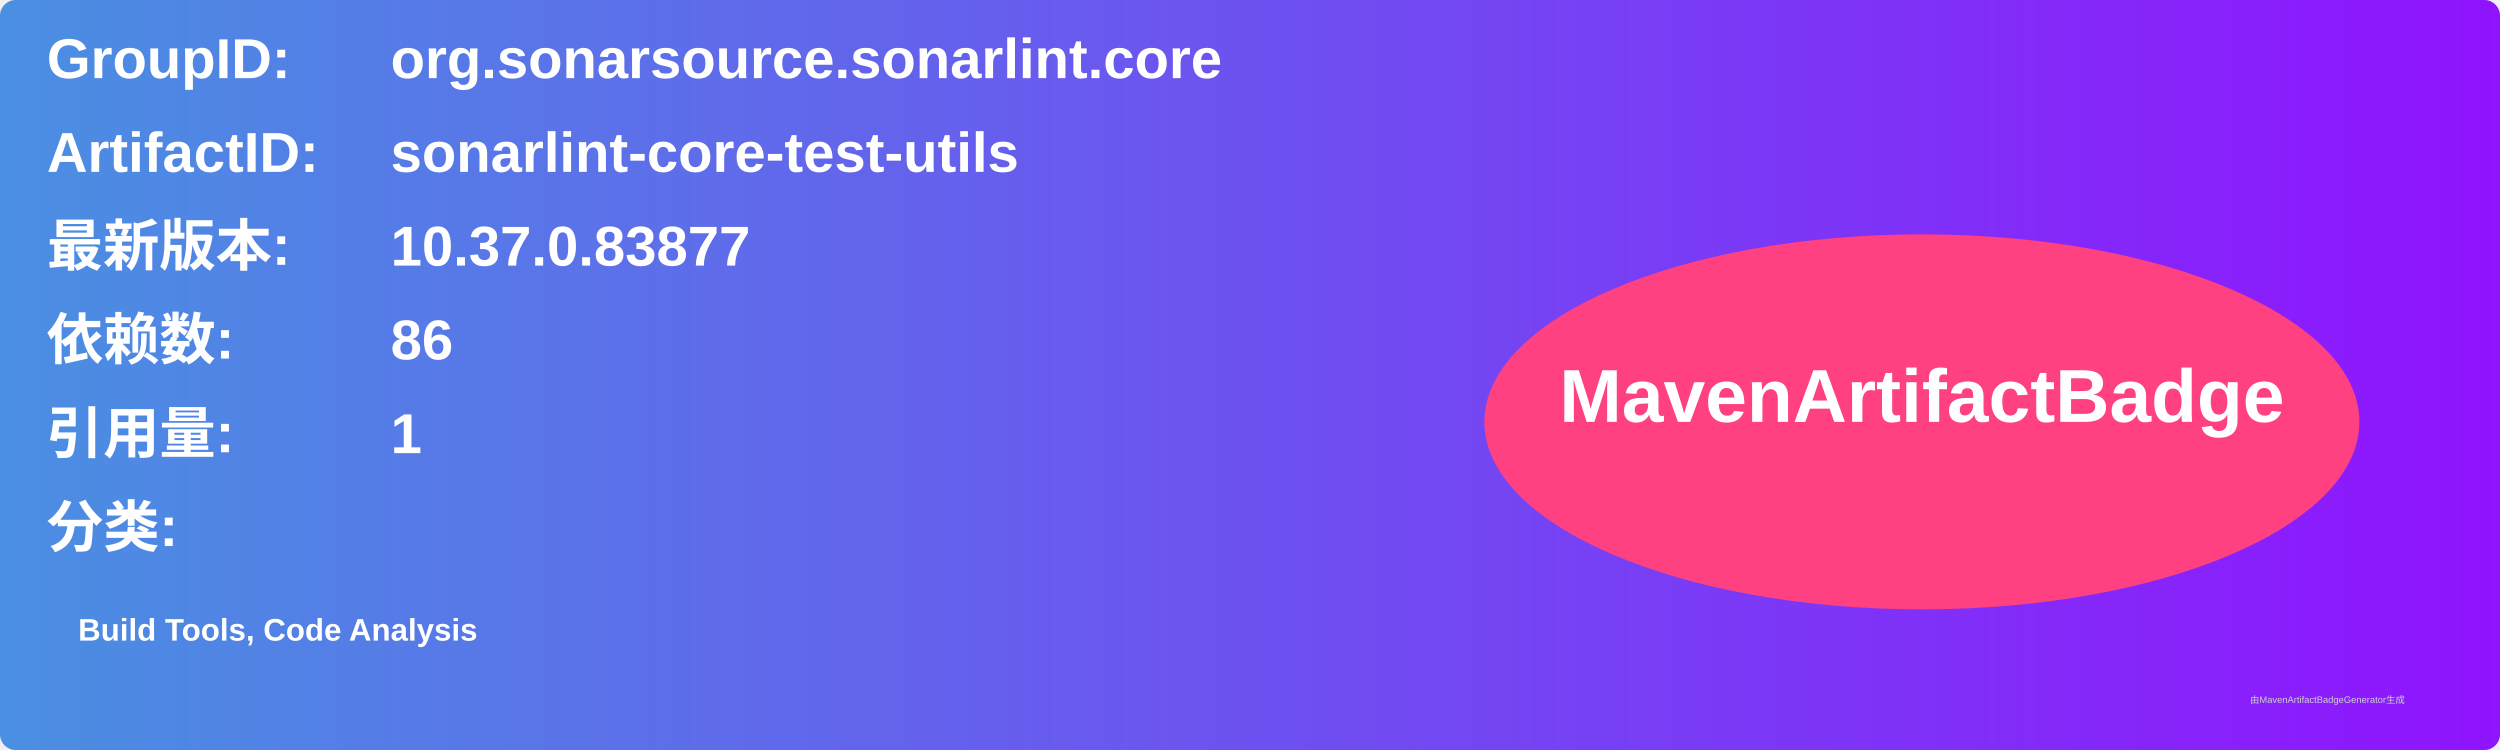
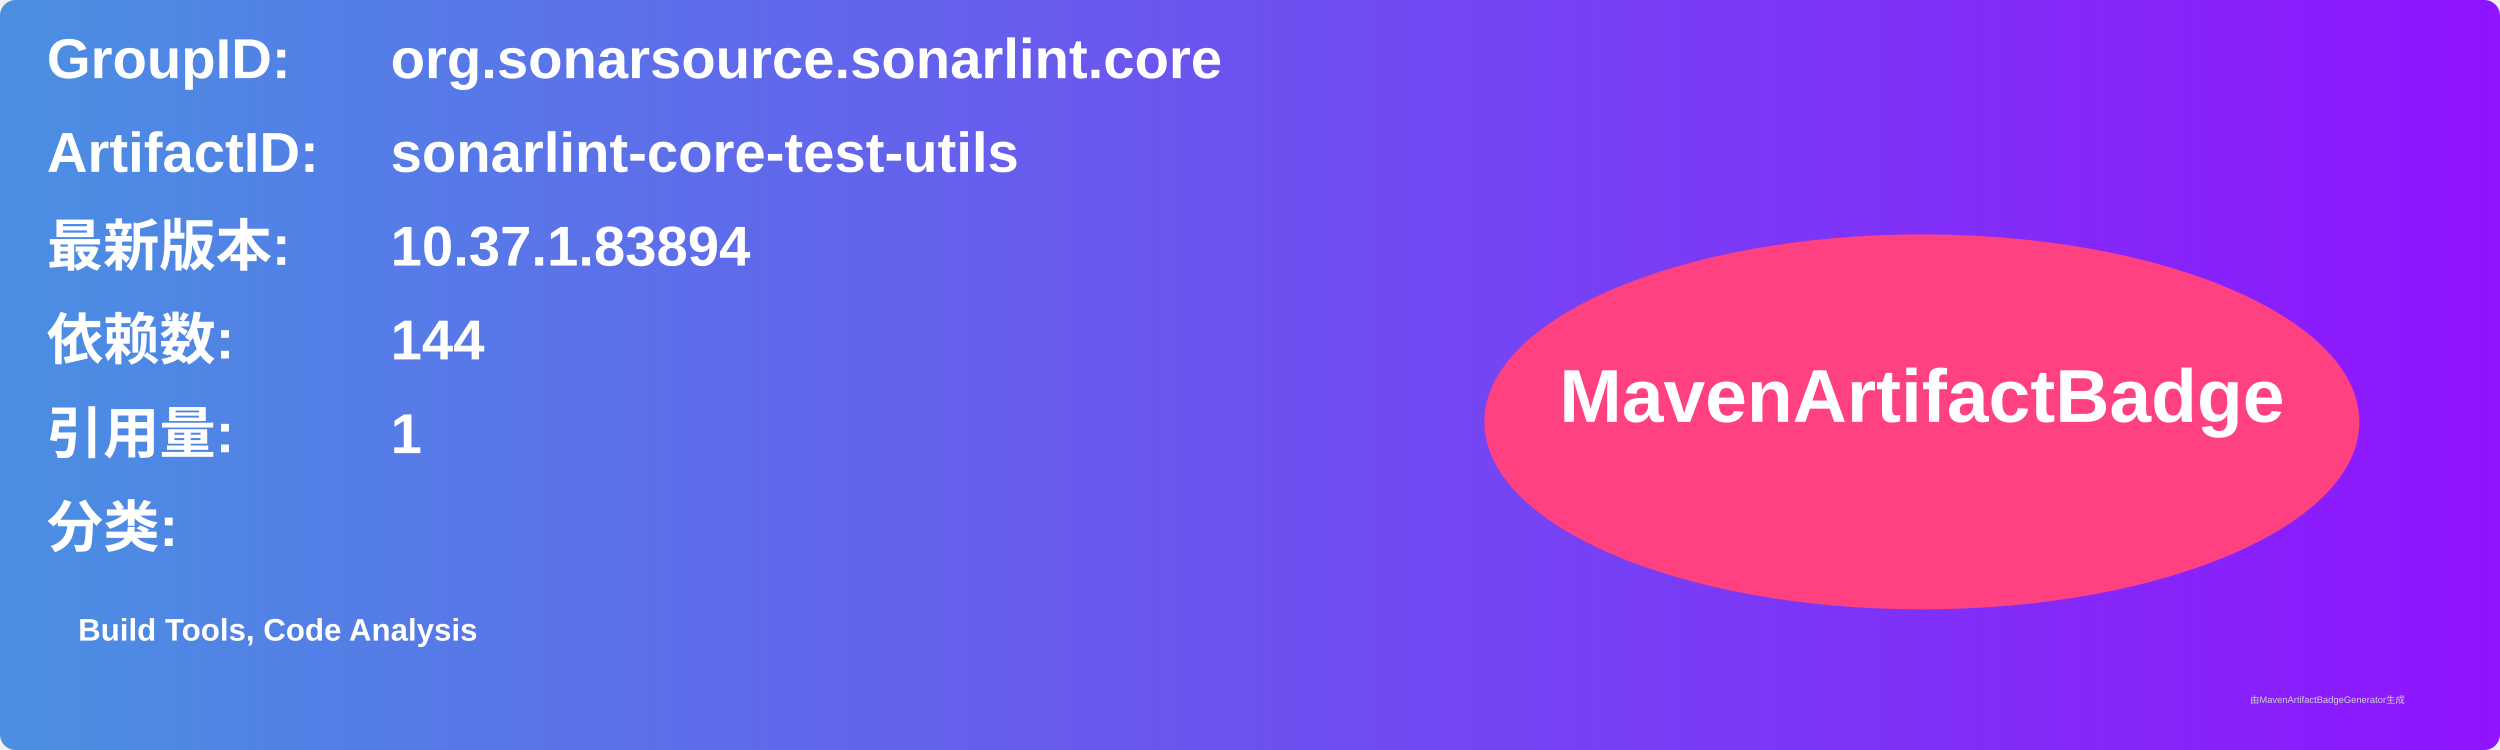
<svg xmlns="http://www.w3.org/2000/svg" width="800" height="240" viewBox="0 0 800 240">
  <linearGradient id="grad" x1="0%" y1="0%" x2="100%" y2="0%">
    <stop offset="0%" stop-color="#4a90e2" />
    <stop offset="100%" stop-color="#9013fe" />
  </linearGradient>
  <rect width="100%" height="100%" rx="5" ry="5" fill="url(#grad)" />
  <g transform="translate(15, 15)">
    <text x="0" y="10" font-family="Arial" font-size="18" fill="white" font-weight="bold" width="260">GroupID:</text>
    <text x="110" y="10" font-family="Arial" font-size="18" fill="white" font-weight="bold" width="460">org.sonarsource.sonarlint.core</text>
    <text x="0" y="40" font-family="Arial" font-size="18" fill="white" font-weight="bold" width="260">ArtifactID:</text>
    <text x="110" y="40" font-family="Arial" font-size="18" fill="white" font-weight="bold" width="460">sonarlint-core-test-utils</text>
    <text x="0" y="70" font-family="Arial" font-size="18" fill="white" font-weight="bold">最新版本:</text>
    <text x="110" y="70" font-family="Arial" font-size="18" fill="white" font-weight="bold">
-       <tspan font-weight="bold">10.37.0.83877</tspan>
+       <tspan font-weight="bold">10.37.1.83894</tspan>
    </text>
    <text x="0" y="100" font-family="Arial" font-size="18" fill="white" font-weight="bold">依赖数: </text>
    <text x="110" y="100" font-family="Arial" font-size="18" fill="white">
-       <tspan font-weight="bold">86</tspan>
+       <tspan font-weight="bold">144</tspan>
    </text>
    <text x="0" y="130" font-family="Arial" font-size="18" fill="white" font-weight="bold">引用量: </text>
    <text x="110" y="130" font-family="Arial" font-size="18" fill="white">
      <tspan font-weight="bold">1</tspan>
    </text>
    <text x="0" y="160" font-family="Arial" font-size="18" fill="white" font-weight="bold">分类:</text>
    <text x="10" y="190" font-family="Arial" font-size="10" fill="white">
      <tspan font-weight="bold">Build Tools, Code Analysis</tspan>
    </text>
    <ellipse cx="600" cy="120" rx="140" ry="60" fill="#ff4081" />
    <text x="600" y="120" text-anchor="middle" font-family="Arial" font-size="24" fill="white" font-weight="bold">MavenArtifactBadge</text>
  </g>
  <text x="720" y="225" font-family="Arial" font-size="3" fill="#d0d0d0">由MavenArtifactBadgeGenerator生成</text>
</svg>
